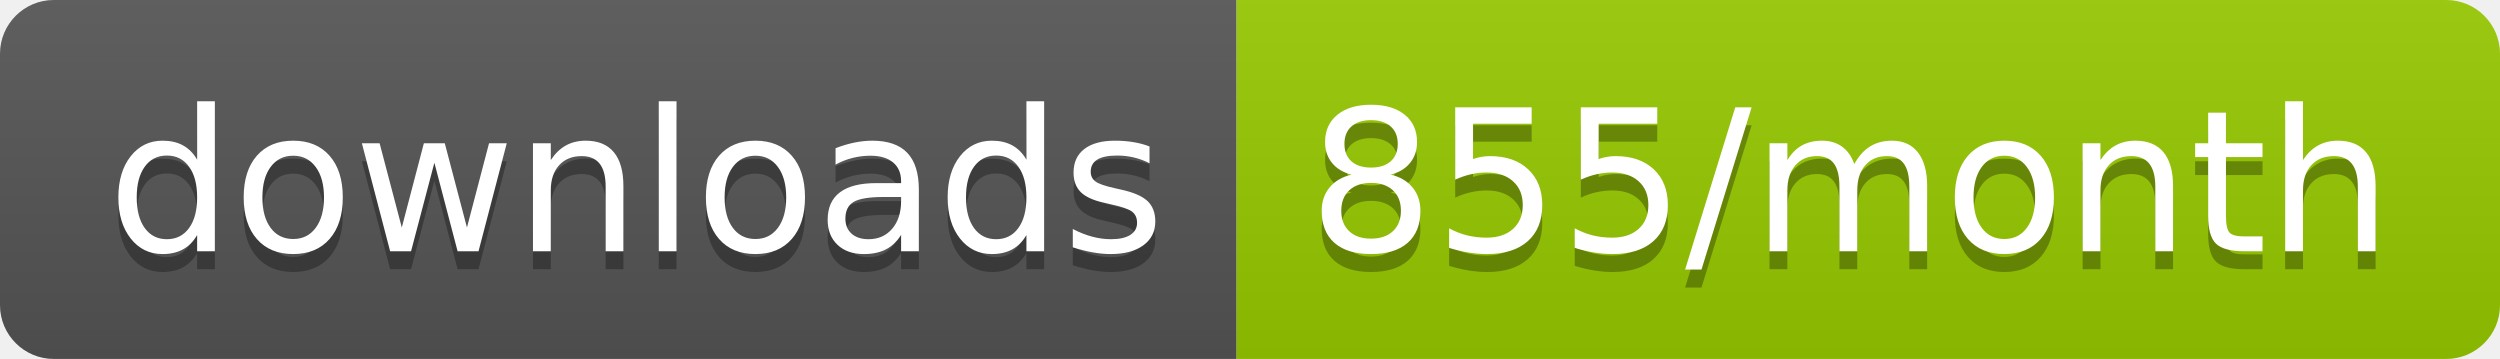
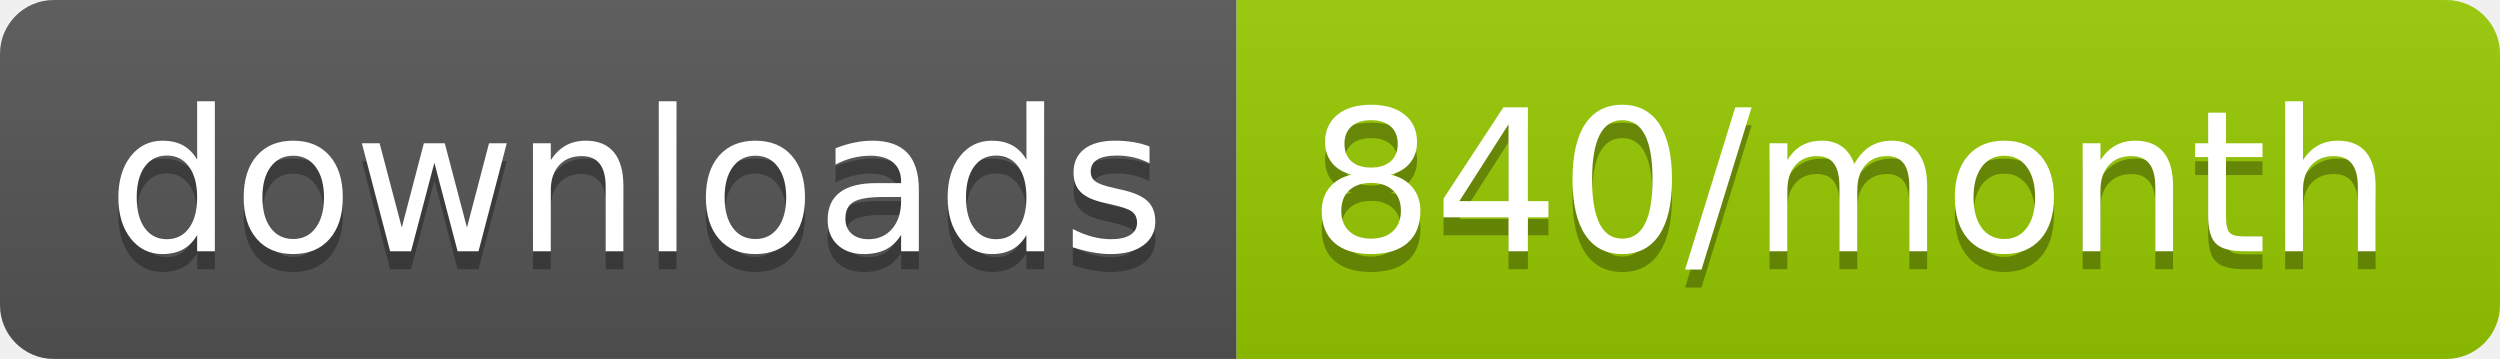
<svg xmlns="http://www.w3.org/2000/svg" width="139.3" height="20">
  <linearGradient id="smooth" x2="0" y2="100%">
    <stop offset="0" stop-color="#bbb" stop-opacity=".1" />
    <stop offset="1" stop-opacity=".1" />
  </linearGradient>
  <clipPath id="round">
    <rect width="139.3" height="20" rx="3" fill="#fff" />
  </clipPath>
  <g clip-path="url(#round)">
    <rect width="68.9" height="20" fill="#555" />
    <rect x="68.9" width="70.4" height="20" fill="#97CA00" />
    <rect width="139.3" height="20" fill="url(#smooth)" />
  </g>
  <g fill="#fff" text-anchor="middle" font-family="DejaVu Sans,Verdana,Geneva,sans-serif" font-size="110">
    <text x="354.5" y="150" fill="#010101" fill-opacity=".3" transform="scale(0.1)" textLength="589.0" lengthAdjust="spacing">downloads</text>
    <text x="354.5" y="140" transform="scale(0.1)" textLength="589.0" lengthAdjust="spacing">downloads</text>
-     <text x="1031.0" y="150" fill="#010101" fill-opacity=".3" transform="scale(0.1)" textLength="604.0" lengthAdjust="spacing">855/month</text>
-     <text x="1031.0" y="140" transform="scale(0.1)" textLength="604.0" lengthAdjust="spacing">855/month</text>
+     <text x="1031.0" y="150" fill="#010101" fill-opacity=".3" transform="scale(0.1)" textLength="604.0" lengthAdjust="spacing">840/month</text>
+     <text x="1031.0" y="140" transform="scale(0.1)" textLength="604.0" lengthAdjust="spacing">840/month</text>
  </g>
</svg>
